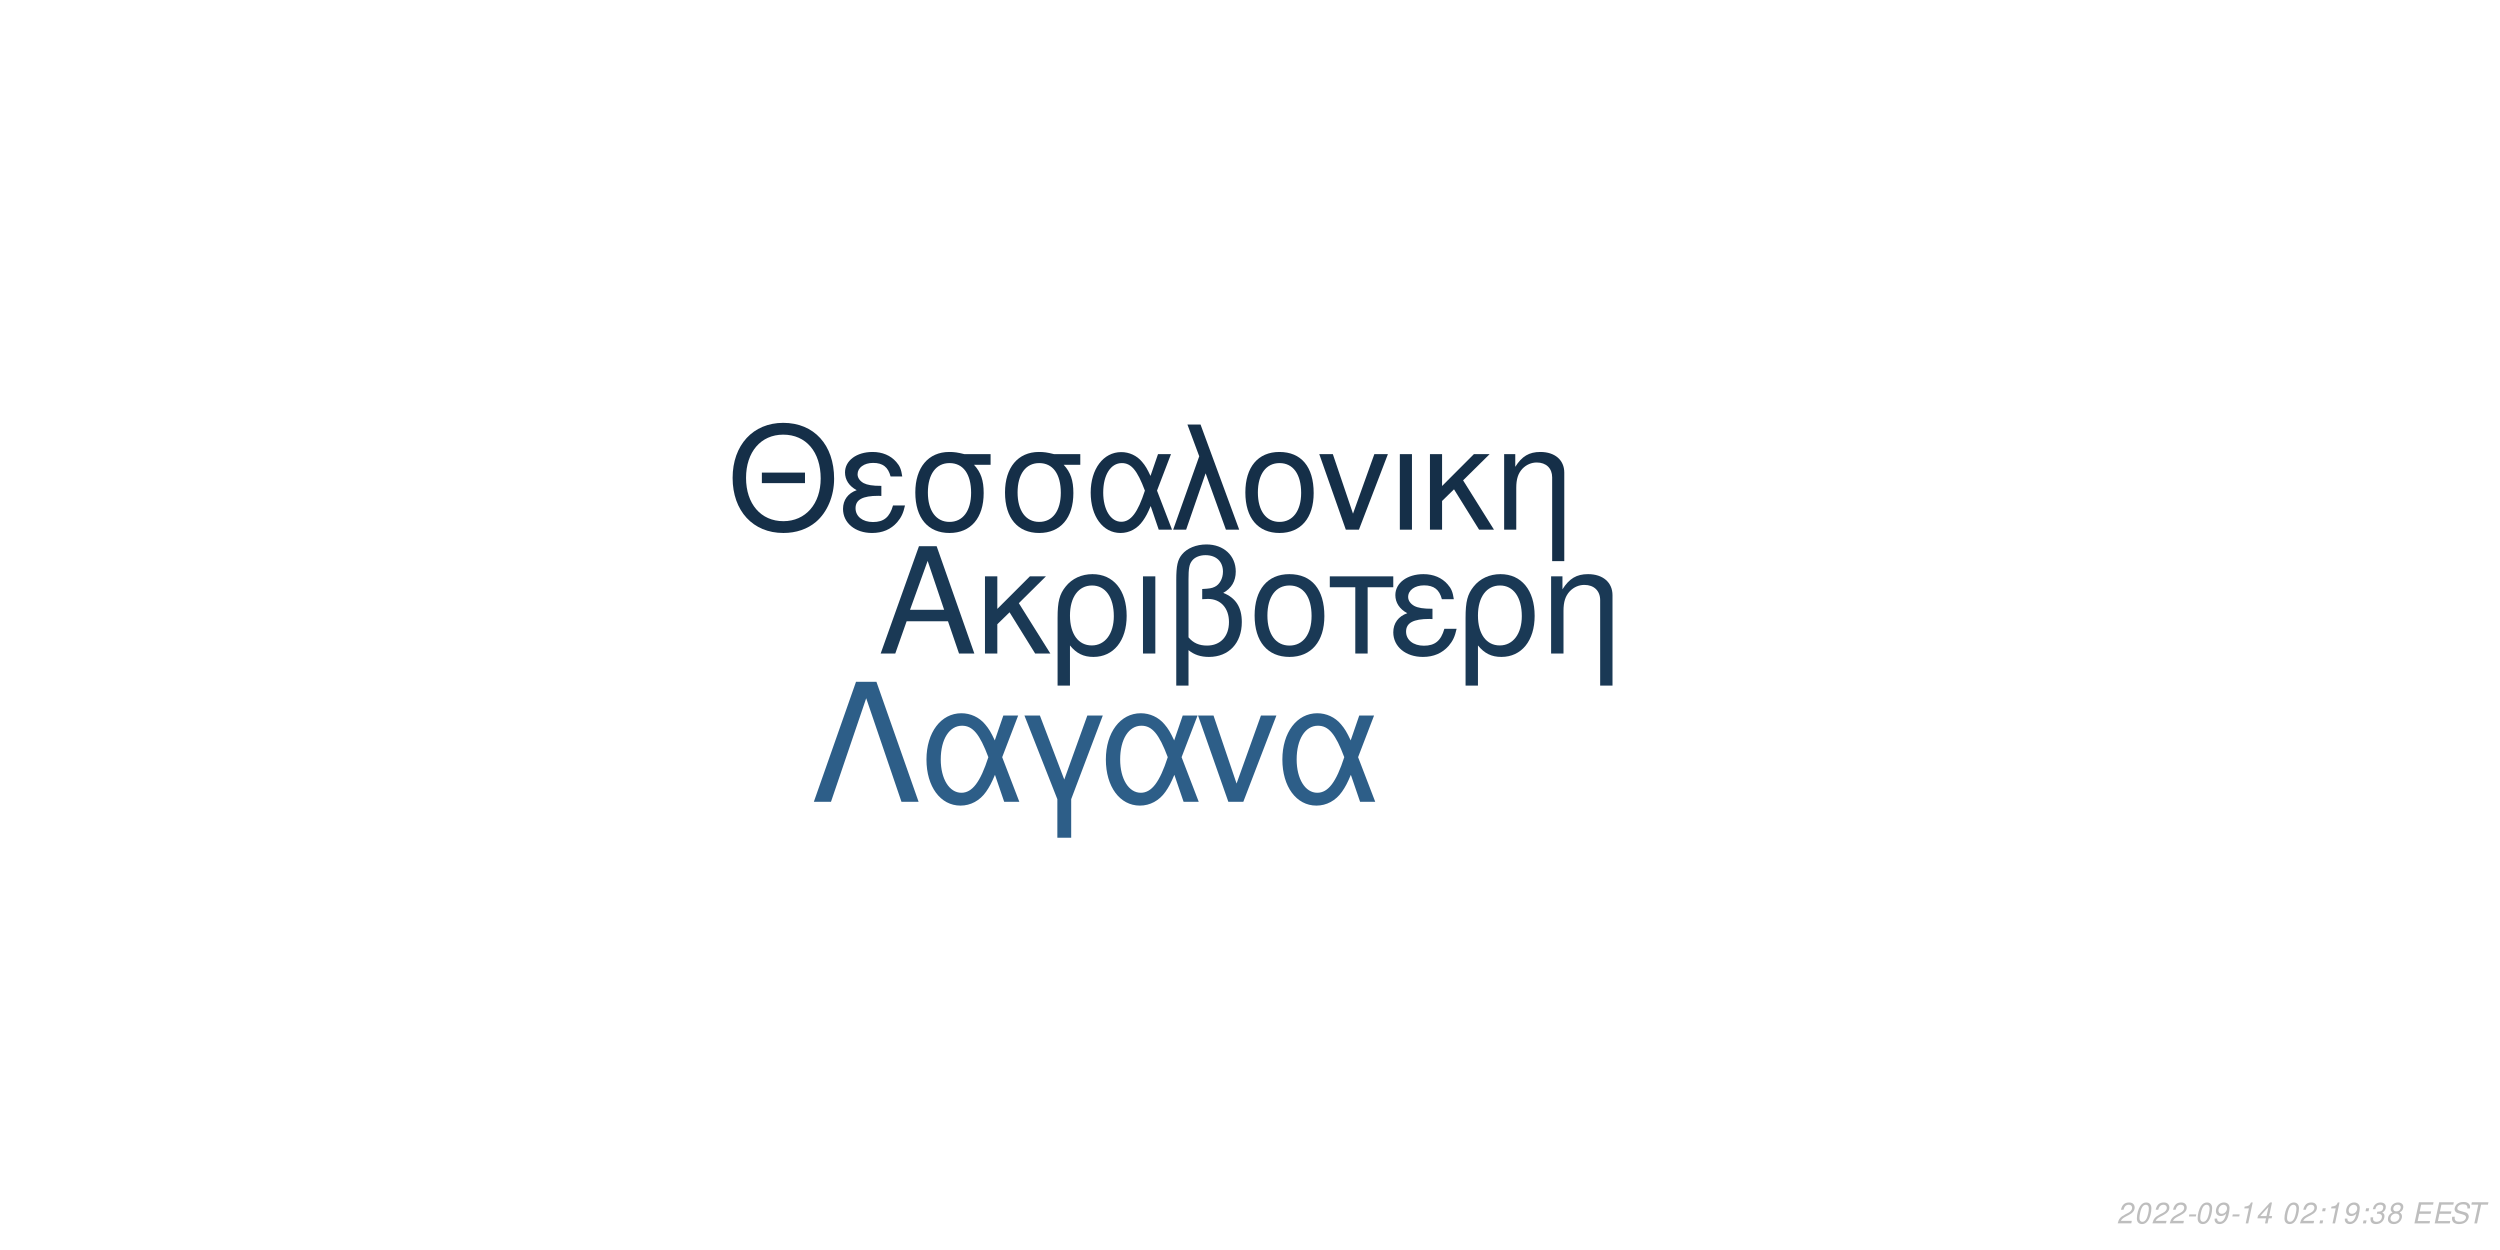
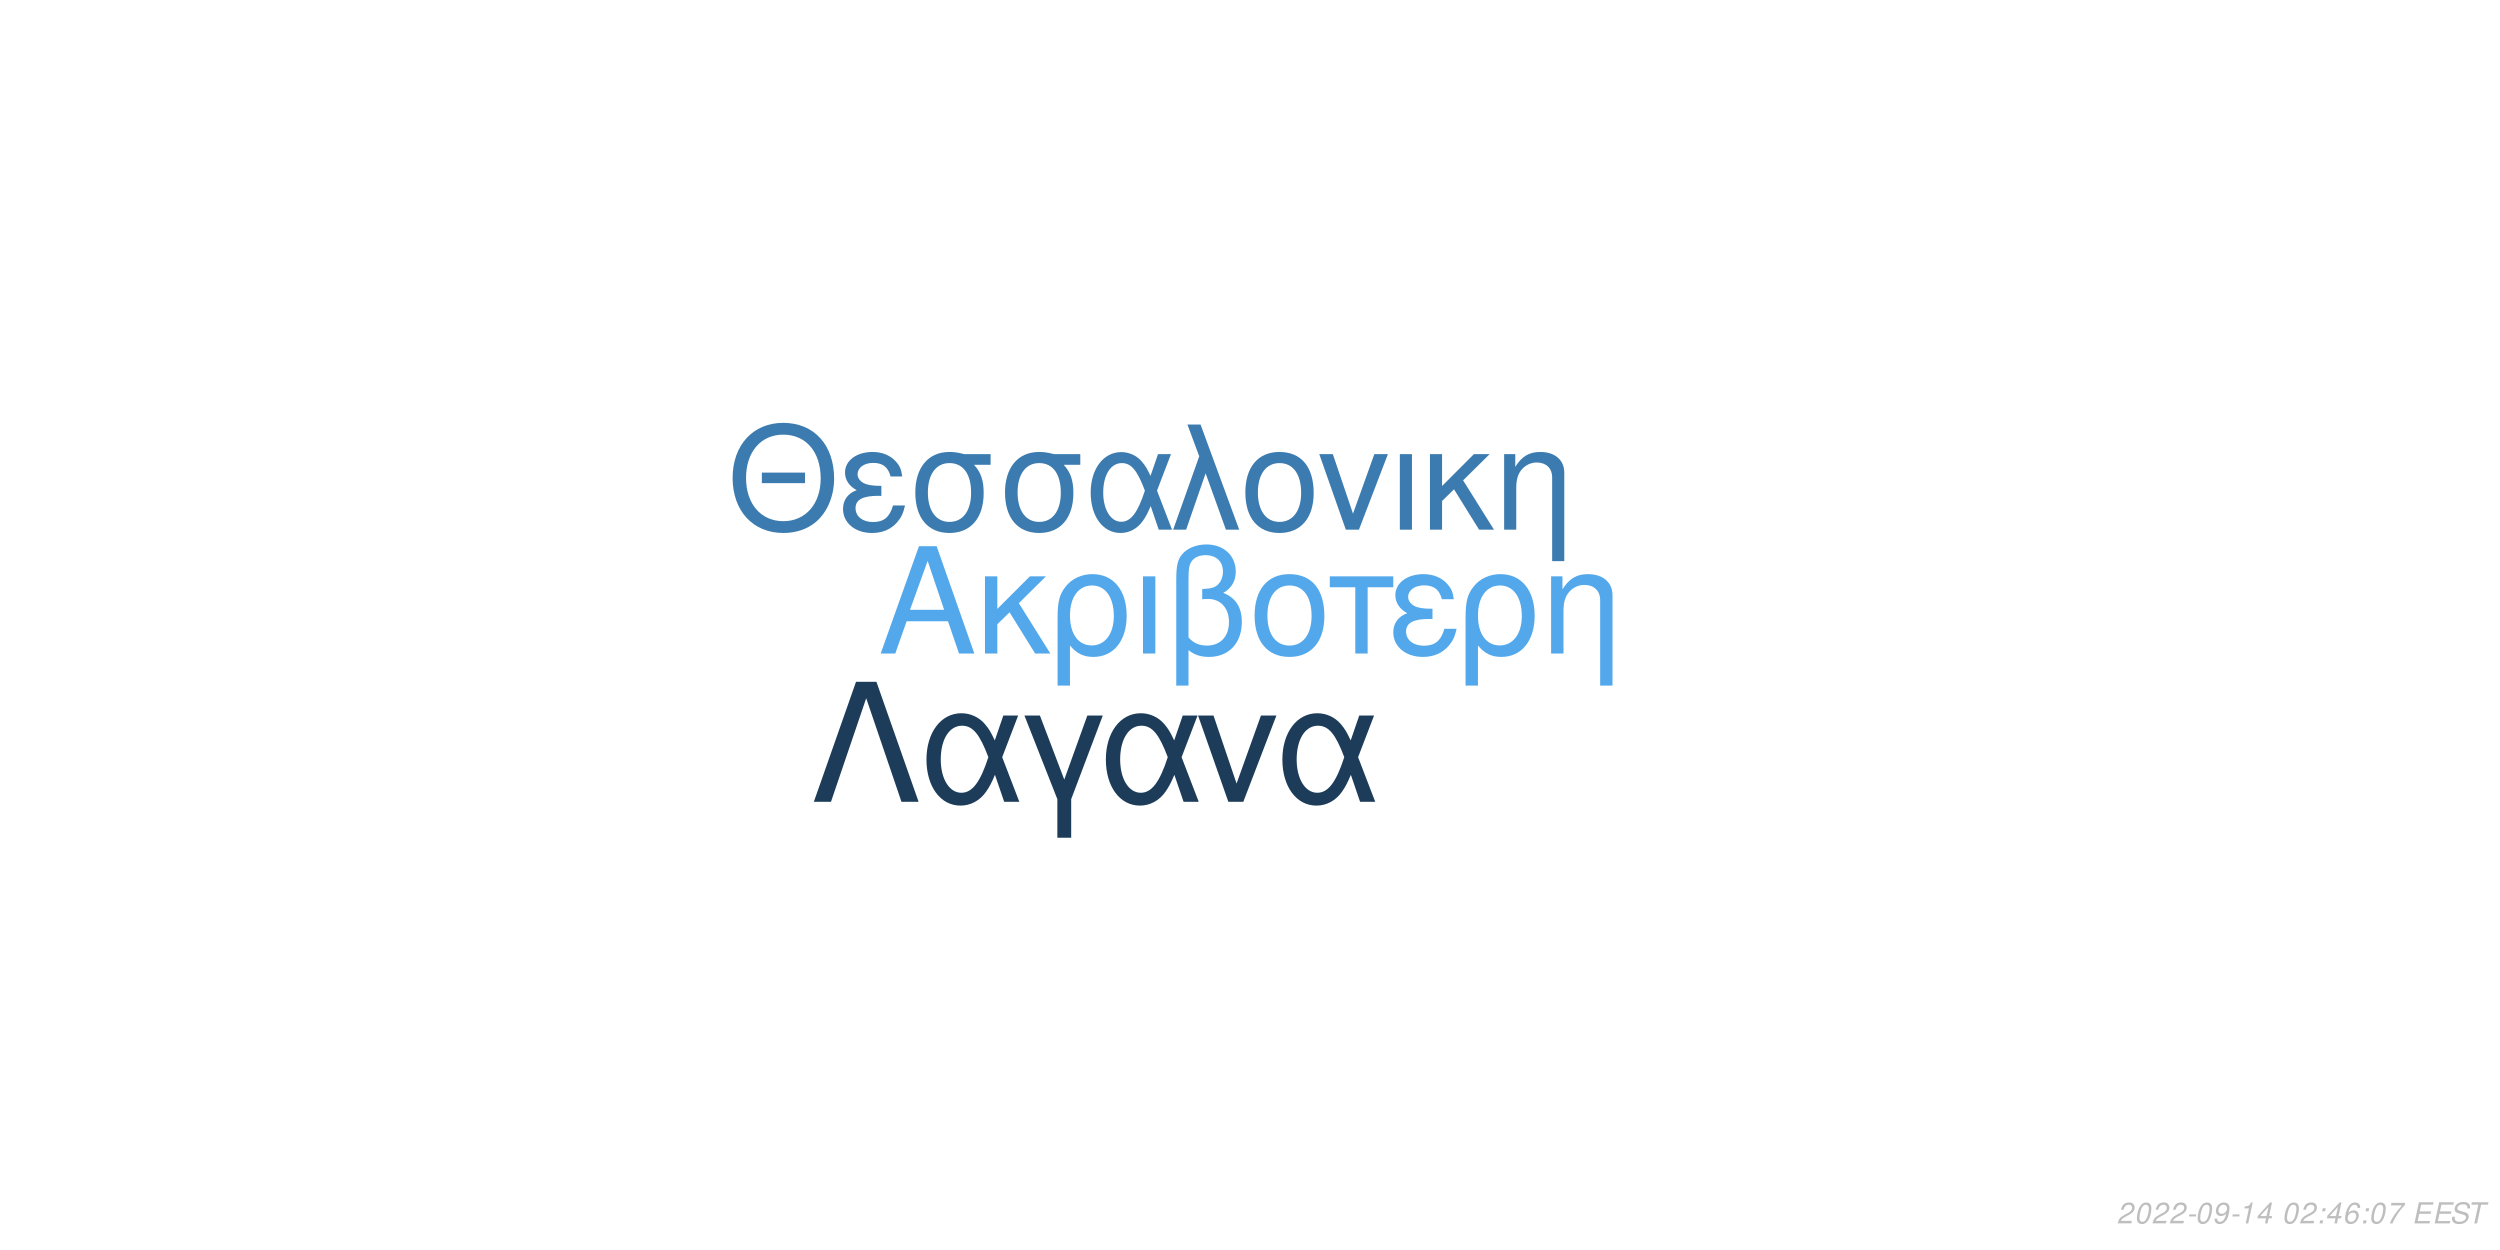
<svg xmlns="http://www.w3.org/2000/svg" xmlns:xlink="http://www.w3.org/1999/xlink" width="864pt" height="432pt" viewBox="0 0 864 432" version="1.1">
  <defs>
    <g>
      <symbol overflow="visible" id="glyph0-0">
        <path style="stroke:none;" d="" />
      </symbol>
      <symbol overflow="visible" id="glyph0-1">
        <path style="stroke:none;" d="M 24.125 -11.141 L 27.938 0 L 33.234 0 L 20.203 -37.094 L 14.094 -37.094 L 0.859 0 L 5.906 0 L 9.828 -11.141 Z M 22.797 -15.109 L 11 -15.109 L 17.094 -32.016 Z M 22.797 -15.109 " />
      </symbol>
      <symbol overflow="visible" id="glyph0-2">
        <path style="stroke:none;" d="M 7.172 -15.422 L 7.172 -26.672 L 2.906 -26.672 L 2.906 0 L 7.172 0 L 7.172 -10.125 L 11.406 -14.25 L 20.25 0 L 25.5 0 L 14.609 -17.406 L 23.969 -26.672 L 18.422 -26.672 Z M 7.172 -15.422 " />
      </symbol>
      <symbol overflow="visible" id="glyph0-3">
        <path style="stroke:none;" d="M 3 11.094 L 7.281 11.094 L 7.281 -2.797 C 9.516 -0.047 11.953 1.172 15.375 1.172 C 22.344 1.172 26.875 -4.422 26.875 -13.031 C 26.875 -21.891 22.297 -27.438 15.062 -27.438 C 11.297 -27.438 7.984 -25.906 5.797 -23.156 C 3.672 -20.516 3 -17.969 3 -12.359 Z M 14.906 -23.516 C 19.547 -23.516 22.438 -19.438 22.438 -12.922 C 22.438 -6.812 19.391 -2.797 14.812 -2.797 C 10.172 -2.797 7.281 -6.766 7.281 -13.125 C 7.281 -19.484 10.234 -23.516 14.906 -23.516 Z M 14.906 -23.516 " />
      </symbol>
      <symbol overflow="visible" id="glyph0-4">
        <path style="stroke:none;" d="M 3.516 0 L 7.781 0 L 7.781 -26.672 L 3.516 -26.672 Z M 3.516 0 " />
      </symbol>
      <symbol overflow="visible" id="glyph0-5">
        <path style="stroke:none;" d="M 4.016 11.094 L 8.25 11.094 L 8.25 -1.172 C 10.172 0.406 12.422 1.172 15.312 1.172 C 22.188 1.172 26.672 -3.609 26.672 -10.891 C 26.672 -15.984 24.578 -19.234 20.25 -20.969 C 23.109 -22.547 24.578 -25.031 24.578 -28.344 C 24.578 -33.844 20.406 -37.703 14.453 -37.703 C 10.938 -37.703 7.734 -36.391 6 -34.25 C 4.484 -32.422 4.016 -30.328 4.016 -25.391 Z M 8.25 -25.656 C 8.25 -29.359 8.5 -30.844 9.469 -32.062 C 10.375 -33.281 12.156 -34 14.094 -34 C 17.812 -34 20.156 -31.812 20.156 -28.297 C 20.156 -25.953 18.984 -23.812 17.297 -23.047 C 16.281 -22.547 15.469 -22.438 12.984 -22.297 L 12.984 -18.781 C 13.734 -18.828 14.344 -18.875 14.969 -18.875 C 19.344 -18.875 22.234 -15.719 22.234 -10.891 C 22.234 -5.906 19.281 -2.75 14.656 -2.75 C 11.953 -2.75 9.922 -3.609 8.25 -5.594 Z M 8.25 -25.656 " />
      </symbol>
      <symbol overflow="visible" id="glyph0-6">
        <path style="stroke:none;" d="M 14.094 -27.438 C 6.562 -27.438 2.094 -22.094 2.094 -13.125 C 2.094 -4.125 6.562 1.172 14.141 1.172 C 21.672 1.172 26.203 -4.172 26.203 -12.922 C 26.203 -22.188 21.828 -27.438 14.094 -27.438 Z M 14.141 -23.516 C 18.938 -23.516 21.781 -19.594 21.781 -12.984 C 21.781 -6.672 18.828 -2.75 14.141 -2.75 C 9.422 -2.75 6.516 -6.672 6.516 -13.125 C 6.516 -19.594 9.422 -23.516 14.141 -23.516 Z M 14.141 -23.516 " />
      </symbol>
      <symbol overflow="visible" id="glyph0-7">
        <path style="stroke:none;" d="M 7.891 0 L 12.156 0 L 12.156 -22.906 L 21.016 -22.906 L 21.016 -26.672 L -0.922 -26.672 L -0.922 -22.906 L 7.891 -22.906 Z M 7.891 0 " />
      </symbol>
      <symbol overflow="visible" id="glyph0-8">
        <path style="stroke:none;" d="M 14.562 -15.469 C 11.344 -15.469 9.562 -15.781 8.297 -16.438 C 6.922 -17.203 6.156 -18.328 6.156 -19.547 C 6.156 -21.891 8.453 -23.562 11.656 -23.562 C 15.062 -23.562 16.953 -22.094 17.812 -18.781 L 21.938 -18.781 C 21.578 -21.266 21.062 -22.5 19.797 -23.922 C 17.812 -26.203 14.906 -27.438 11.453 -27.438 C 5.797 -27.438 1.734 -24.375 1.734 -20.203 C 1.734 -17.609 3.156 -15.375 5.859 -13.938 C 2.797 -12.875 1.016 -10.484 1.016 -7.328 C 1.016 -2.391 5.297 1.172 11.25 1.172 C 14.969 1.172 17.906 -0.109 20.156 -2.641 C 21.578 -4.328 22.297 -5.797 22.906 -8.547 L 18.672 -8.547 C 17.5 -4.422 15.422 -2.703 11.609 -2.703 C 7.938 -2.703 5.438 -4.688 5.438 -7.578 C 5.438 -10.578 7.938 -11.953 13.484 -11.953 C 13.641 -11.953 14.094 -11.953 14.562 -11.906 Z M 14.562 -15.469 " />
      </symbol>
      <symbol overflow="visible" id="glyph0-9">
        <path style="stroke:none;" d="M 3.562 -26.672 L 3.562 0 L 7.844 0 L 7.844 -14.703 C 7.844 -17.906 8.5 -19.891 10.031 -21.531 C 11.406 -22.953 13.188 -23.719 15.062 -23.719 C 18.375 -23.719 20.516 -21.672 20.516 -18.469 L 20.516 11.094 L 24.781 11.094 L 24.781 -20.156 C 24.781 -24.578 21.469 -27.438 16.328 -27.438 C 12.359 -27.438 9.828 -25.906 7.484 -22.188 L 7.484 -26.672 Z M 3.562 -26.672 " />
      </symbol>
      <symbol overflow="visible" id="glyph1-0">
        <path style="stroke:none;" d="" />
      </symbol>
      <symbol overflow="visible" id="glyph1-1">
        <path style="stroke:none;" d="M 26.859 -19.734 L 11.953 -19.734 L 11.953 -16.094 L 26.859 -16.094 Z M 19.328 -36.922 C 8.922 -36.922 1.844 -29.25 1.844 -17.891 C 1.844 -6.484 8.875 1.141 19.391 1.141 C 23.812 1.141 27.703 -0.203 30.641 -2.688 C 34.578 -6.031 36.922 -11.656 36.922 -17.594 C 36.922 -29.297 30 -36.922 19.328 -36.922 Z M 19.328 -32.844 C 27.203 -32.844 32.281 -26.906 32.281 -17.688 C 32.281 -8.922 27.062 -2.938 19.391 -2.938 C 11.609 -2.938 6.484 -8.922 6.484 -17.891 C 6.484 -26.859 11.609 -32.844 19.328 -32.844 Z M 19.328 -32.844 " />
      </symbol>
      <symbol overflow="visible" id="glyph1-2">
        <path style="stroke:none;" d="M 14.25 -15.141 C 11.109 -15.141 9.375 -15.453 8.125 -16.094 C 6.781 -16.844 6.031 -17.938 6.031 -19.141 C 6.031 -21.422 8.266 -23.078 11.406 -23.078 C 14.75 -23.078 16.594 -21.625 17.438 -18.391 L 21.469 -18.391 C 21.125 -20.828 20.625 -22.031 19.391 -23.422 C 17.438 -25.656 14.594 -26.859 11.219 -26.859 C 5.688 -26.859 1.688 -23.875 1.688 -19.781 C 1.688 -17.234 3.094 -15.047 5.734 -13.656 C 2.734 -12.609 1 -10.266 1 -7.172 C 1 -2.344 5.188 1.141 11.016 1.141 C 14.656 1.141 17.547 -0.094 19.734 -2.594 C 21.125 -4.234 21.828 -5.688 22.422 -8.375 L 18.281 -8.375 C 17.141 -4.328 15.094 -2.641 11.359 -2.641 C 7.766 -2.641 5.328 -4.578 5.328 -7.422 C 5.328 -10.359 7.766 -11.703 13.203 -11.703 C 13.359 -11.703 13.797 -11.703 14.25 -11.656 Z M 14.25 -15.141 " />
      </symbol>
      <symbol overflow="visible" id="glyph1-3">
        <path style="stroke:none;" d="M 29 -26.109 L 19.938 -26.109 C 17.594 -26.703 16.438 -26.859 14.703 -26.859 C 7.469 -26.859 2.984 -21.469 2.984 -12.859 C 2.984 -4.031 7.375 1.141 14.797 1.141 C 22.172 1.141 26.609 -4.078 26.609 -12.656 C 26.609 -17.047 25.656 -19.828 23.266 -22.422 L 29 -22.422 Z M 14.797 -23.016 C 19.531 -23.016 22.266 -19.234 22.266 -12.75 C 22.266 -6.531 19.438 -2.688 14.797 -2.688 C 10.172 -2.688 7.328 -6.531 7.328 -12.859 C 7.328 -19.188 10.172 -23.016 14.797 -23.016 Z M 14.797 -23.016 " />
      </symbol>
      <symbol overflow="visible" id="glyph1-4">
        <path style="stroke:none;" d="M 29.344 -26.109 L 24.859 -26.109 L 22.266 -18.578 C 21.125 -21.031 20.484 -22.125 19.328 -23.469 C 17.547 -25.609 14.906 -26.812 12.156 -26.812 C 5.984 -26.812 1.594 -20.984 1.594 -12.812 C 1.594 -4.578 5.828 1.141 11.906 1.141 C 14.953 1.141 17.734 -0.344 19.625 -3.047 C 20.672 -4.531 21.281 -5.688 22.328 -8.172 L 25.109 0 L 29.703 0 L 24.516 -13.5 Z M 20.328 -13.5 C 17.891 -5.922 15.453 -2.734 12.156 -2.734 C 8.516 -2.734 5.922 -6.922 5.922 -12.812 C 5.922 -18.938 8.516 -23.016 12.359 -23.016 C 15.594 -23.016 17.688 -20.531 20.328 -13.5 Z M 20.328 -13.5 " />
      </symbol>
      <symbol overflow="visible" id="glyph1-5">
        <path style="stroke:none;" d="M 1.094 0 L 5.578 0 L 12.312 -19.484 L 19.328 0 L 23.922 0 L 10.562 -36.328 L 6.031 -36.328 L 10.109 -25.359 Z M 1.094 0 " />
      </symbol>
      <symbol overflow="visible" id="glyph1-6">
        <path style="stroke:none;" d="M 13.797 -26.859 C 6.422 -26.859 2.047 -21.625 2.047 -12.859 C 2.047 -4.031 6.422 1.141 13.859 1.141 C 21.234 1.141 25.656 -4.078 25.656 -12.656 C 25.656 -21.719 21.375 -26.859 13.797 -26.859 Z M 13.859 -23.016 C 18.531 -23.016 21.328 -19.188 21.328 -12.703 C 21.328 -6.531 18.438 -2.688 13.859 -2.688 C 9.219 -2.688 6.375 -6.531 6.375 -12.859 C 6.375 -19.188 9.219 -23.016 13.859 -23.016 Z M 13.859 -23.016 " />
      </symbol>
      <symbol overflow="visible" id="glyph1-7">
        <path style="stroke:none;" d="M 14.297 0 L 24.312 -26.109 L 19.625 -26.109 L 12.25 -5.531 L 5.281 -26.109 L 0.594 -26.109 L 9.766 0 Z M 14.297 0 " />
      </symbol>
      <symbol overflow="visible" id="glyph1-8">
        <path style="stroke:none;" d="M 3.438 0 L 7.625 0 L 7.625 -26.109 L 3.438 -26.109 Z M 3.438 0 " />
      </symbol>
      <symbol overflow="visible" id="glyph1-9">
        <path style="stroke:none;" d="M 7.031 -15.094 L 7.031 -26.109 L 2.844 -26.109 L 2.844 0 L 7.031 0 L 7.031 -9.922 L 11.156 -13.953 L 19.828 0 L 24.969 0 L 14.297 -17.047 L 23.469 -26.109 L 18.031 -26.109 Z M 7.031 -15.094 " />
      </symbol>
      <symbol overflow="visible" id="glyph1-10">
        <path style="stroke:none;" d="M 3.484 -26.109 L 3.484 0 L 7.672 0 L 7.672 -14.406 C 7.672 -17.547 8.328 -19.484 9.812 -21.078 C 11.156 -22.469 12.906 -23.219 14.75 -23.219 C 17.984 -23.219 20.078 -21.234 20.078 -18.094 L 20.078 10.859 L 24.266 10.859 L 24.266 -19.734 C 24.266 -24.062 21.031 -26.859 16 -26.859 C 12.109 -26.859 9.609 -25.359 7.328 -21.719 L 7.328 -26.109 Z M 3.484 -26.109 " />
      </symbol>
      <symbol overflow="visible" id="glyph2-0">
        <path style="stroke:none;" d="" />
      </symbol>
      <symbol overflow="visible" id="glyph2-1">
        <path style="stroke:none;" d="M 22.531 -41.484 L 15.484 -41.484 L 0.906 0 L 6.828 0 L 19 -35.797 L 31.188 0 L 37.109 0 Z M 22.531 -41.484 " />
      </symbol>
      <symbol overflow="visible" id="glyph2-2">
        <path style="stroke:none;" d="M 33.516 -29.812 L 28.391 -29.812 L 25.438 -21.219 C 24.125 -24.016 23.391 -25.266 22.078 -26.797 C 20.031 -29.25 17.016 -30.609 13.891 -30.609 C 6.828 -30.609 1.828 -23.953 1.828 -14.625 C 1.828 -5.234 6.656 1.312 13.594 1.312 C 17.078 1.312 20.266 -0.391 22.422 -3.469 C 23.609 -5.172 24.297 -6.484 25.5 -9.328 L 28.688 0 L 33.922 0 L 28 -15.422 Z M 23.219 -15.422 C 20.422 -6.766 17.641 -3.125 13.891 -3.125 C 9.734 -3.125 6.766 -7.906 6.766 -14.625 C 6.766 -21.625 9.734 -26.297 14.109 -26.297 C 17.812 -26.297 20.203 -23.453 23.219 -15.422 Z M 23.219 -15.422 " />
      </symbol>
      <symbol overflow="visible" id="glyph2-3">
        <path style="stroke:none;" d="M 12.062 12.406 L 16.844 12.406 L 16.844 -0.906 L 27.766 -29.812 L 22.422 -29.812 L 14.453 -7.688 L 6.031 -29.812 L 0.688 -29.812 L 12.062 -0.906 Z M 12.062 12.406 " />
      </symbol>
      <symbol overflow="visible" id="glyph2-4">
        <path style="stroke:none;" d="M 16.328 0 L 27.766 -29.812 L 22.422 -29.812 L 14 -6.312 L 6.031 -29.812 L 0.688 -29.812 L 11.156 0 Z M 16.328 0 " />
      </symbol>
      <symbol overflow="visible" id="glyph3-0">
        <path style="stroke:none;" d="" />
      </symbol>
      <symbol overflow="visible" id="glyph3-1">
        <path style="stroke:none;" d="M 5.234 -0.875 L 1.469 -0.875 C 1.641 -1.375 2.203 -1.891 3.109 -2.344 L 4.234 -2.938 C 5.562 -3.625 6.219 -4.469 6.219 -5.484 C 6.219 -5.938 6.062 -6.359 5.797 -6.656 C 5.469 -7.047 4.984 -7.234 4.312 -7.234 C 2.766 -7.234 1.891 -6.453 1.484 -4.734 L 2.375 -4.734 C 2.484 -5.188 2.609 -5.484 2.797 -5.75 C 3.094 -6.203 3.609 -6.453 4.188 -6.453 C 4.891 -6.453 5.344 -6.031 5.344 -5.375 C 5.344 -4.703 4.859 -4.094 4.016 -3.656 L 2.984 -3.125 C 1.234 -2.188 0.797 -1.656 0.344 -0.016 L 5.047 -0.016 Z M 5.234 -0.875 " />
      </symbol>
      <symbol overflow="visible" id="glyph3-2">
        <path style="stroke:none;" d="M 4.203 -7.234 C 3.375 -7.234 2.688 -6.812 2.125 -5.984 C 1.484 -5.047 0.984 -3.188 0.984 -1.734 C 0.984 -1.109 1.172 -0.562 1.484 -0.266 C 1.797 0.047 2.281 0.234 2.766 0.234 C 3.625 0.234 4.281 -0.156 4.859 -1.016 C 5.516 -1.953 6 -3.797 6 -5.266 C 6 -6.5 5.328 -7.234 4.203 -7.234 Z M 4.094 -6.453 C 4.734 -6.453 5.125 -5.984 5.125 -5.156 C 5.125 -4.203 4.781 -2.625 4.406 -1.812 C 3.984 -0.938 3.516 -0.547 2.875 -0.547 C 2.25 -0.547 1.875 -1.031 1.875 -1.828 C 1.875 -2.797 2.203 -4.344 2.594 -5.203 C 2.984 -6.047 3.453 -6.453 4.094 -6.453 Z M 4.094 -6.453 " />
      </symbol>
      <symbol overflow="visible" id="glyph3-3">
        <path style="stroke:none;" d="M 3.516 -3.125 L 1.125 -3.125 L 0.969 -2.406 L 3.359 -2.406 Z M 3.516 -3.125 " />
      </symbol>
      <symbol overflow="visible" id="glyph3-4">
        <path style="stroke:none;" d="M 0.844 -1.656 C 0.844 -1.547 0.844 -1.438 0.844 -1.375 C 0.844 -0.406 1.531 0.234 2.578 0.234 C 3.203 0.234 3.766 0.016 4.297 -0.438 C 4.938 -1 5.312 -1.656 5.594 -2.719 C 5.844 -3.672 6.016 -4.766 6.016 -5.375 C 6.016 -5.844 5.844 -6.328 5.547 -6.656 C 5.203 -7.031 4.703 -7.234 4.062 -7.234 C 2.516 -7.234 1.297 -5.938 1.297 -4.266 C 1.297 -3.203 1.984 -2.547 3.047 -2.547 C 3.484 -2.547 3.953 -2.672 4.281 -2.891 C 4.406 -2.984 4.547 -3.078 4.828 -3.344 C 4.438 -1.484 3.703 -0.547 2.703 -0.547 C 2.109 -0.547 1.719 -0.938 1.719 -1.547 L 1.719 -1.656 Z M 3.953 -6.453 C 4.625 -6.453 5.141 -5.953 5.141 -5.281 C 5.141 -4.188 4.312 -3.312 3.297 -3.312 C 2.594 -3.312 2.172 -3.734 2.172 -4.453 C 2.172 -5.562 2.984 -6.453 3.953 -6.453 Z M 3.953 -6.453 " />
      </symbol>
      <symbol overflow="visible" id="glyph3-5">
        <path style="stroke:none;" d="M 3.703 -5.188 L 2.594 0 L 3.469 0 L 5.016 -7.234 L 4.438 -7.234 C 3.906 -6.156 3.688 -6.016 2.234 -5.812 L 2.109 -5.188 Z M 3.703 -5.188 " />
      </symbol>
      <symbol overflow="visible" id="glyph3-6">
        <path style="stroke:none;" d="M 3.625 -1.75 L 3.266 0 L 4.141 0 L 4.516 -1.75 L 5.562 -1.75 L 5.734 -2.531 L 4.688 -2.531 L 5.688 -7.234 L 5.016 -7.234 L 0.844 -2.672 L 0.641 -1.75 Z M 3.797 -2.531 L 1.594 -2.531 L 4.469 -5.703 Z M 3.797 -2.531 " />
      </symbol>
      <symbol overflow="visible" id="glyph3-7">
        <path style="stroke:none;" d="" />
      </symbol>
      <symbol overflow="visible" id="glyph3-8">
        <path style="stroke:none;" d="M 2.359 -1.031 L 1.312 -1.031 L 1.094 0 L 2.141 0 Z M 3.266 -5.234 L 2.219 -5.234 L 2 -4.203 L 3.047 -4.203 Z M 3.266 -5.234 " />
      </symbol>
      <symbol overflow="visible" id="glyph3-9">
-         <path style="stroke:none;" d="M 2.922 -3.312 C 3.125 -3.344 3.234 -3.344 3.375 -3.344 C 4.203 -3.344 4.688 -3 4.688 -2.406 C 4.688 -1.312 3.906 -0.547 2.781 -0.547 C 2.047 -0.547 1.594 -0.938 1.594 -1.562 C 1.594 -1.719 1.609 -1.844 1.656 -2.094 L 0.766 -2.094 C 0.734 -1.797 0.719 -1.641 0.719 -1.469 C 0.719 -0.375 1.406 0.234 2.641 0.234 C 3.547 0.234 4.297 -0.078 4.812 -0.656 C 5.266 -1.156 5.562 -1.875 5.562 -2.547 C 5.562 -3.125 5.344 -3.453 4.797 -3.734 C 5.641 -4.234 6.016 -4.844 6.016 -5.734 C 6.016 -6.656 5.312 -7.234 4.203 -7.234 C 3.375 -7.234 2.672 -6.938 2.188 -6.375 C 1.891 -6.031 1.703 -5.641 1.516 -4.906 L 2.391 -4.906 C 2.5 -5.359 2.594 -5.594 2.734 -5.812 C 3.047 -6.234 3.516 -6.453 4.078 -6.453 C 4.734 -6.453 5.141 -6.125 5.141 -5.578 C 5.141 -5.188 5.016 -4.797 4.797 -4.547 C 4.516 -4.234 4 -4.062 3.266 -4.062 L 3.078 -4.062 Z M 2.922 -3.312 " />
+         <path style="stroke:none;" d="M 6.125 -5.344 L 6.141 -5.625 C 6.141 -6.609 5.453 -7.234 4.391 -7.234 C 3.438 -7.234 2.641 -6.719 2.016 -5.703 C 1.422 -4.781 0.938 -2.953 0.938 -1.688 C 0.938 -0.516 1.688 0.234 2.859 0.234 C 3.703 0.234 4.438 -0.156 5 -0.875 C 5.406 -1.422 5.672 -2.156 5.672 -2.766 C 5.672 -3.812 4.969 -4.5 3.906 -4.5 C 3.234 -4.5 2.672 -4.234 2.094 -3.625 C 2.406 -5.375 3.234 -6.453 4.25 -6.453 C 4.703 -6.453 5.062 -6.234 5.172 -5.844 C 5.203 -5.719 5.234 -5.578 5.25 -5.344 Z M 3.656 -3.734 C 4.344 -3.734 4.797 -3.281 4.797 -2.625 C 4.797 -1.469 3.984 -0.547 2.984 -0.547 C 2.297 -0.547 1.812 -1.047 1.812 -1.766 C 1.812 -2.859 2.625 -3.734 3.656 -3.734 Z M 3.656 -3.734 " />
      </symbol>
      <symbol overflow="visible" id="glyph3-10">
-         <path style="stroke:none;" d="M 4.766 -3.797 C 5.078 -3.969 5.234 -4.078 5.438 -4.234 C 5.812 -4.594 6.062 -5.172 6.062 -5.734 C 6.062 -6.625 5.344 -7.234 4.266 -7.234 C 2.812 -7.234 1.703 -6.219 1.703 -4.875 C 1.703 -4.406 1.875 -4.125 2.359 -3.812 C 1.297 -3.312 0.75 -2.516 0.75 -1.469 C 0.75 -0.438 1.547 0.234 2.812 0.234 C 3.656 0.234 4.359 -0.094 4.938 -0.734 C 5.359 -1.234 5.609 -1.859 5.609 -2.438 C 5.609 -3.047 5.312 -3.516 4.766 -3.797 Z M 4.109 -6.453 C 4.797 -6.453 5.188 -6.125 5.188 -5.578 C 5.188 -5.266 5.062 -4.922 4.859 -4.672 C 4.562 -4.312 4.188 -4.156 3.656 -4.156 C 2.984 -4.156 2.594 -4.453 2.594 -4.984 C 2.594 -5.859 3.203 -6.453 4.109 -6.453 Z M 3.453 -3.406 C 4.234 -3.406 4.734 -2.984 4.734 -2.312 C 4.734 -1.312 3.922 -0.547 2.875 -0.547 C 2.125 -0.547 1.625 -0.969 1.625 -1.625 C 1.625 -2.609 2.438 -3.406 3.453 -3.406 Z M 3.453 -3.406 " />
+         <path style="stroke:none;" d="M 6.703 -7.094 L 1.953 -7.094 L 1.766 -6.219 L 5.594 -6.219 C 3.344 -3.688 2.266 -2.109 1.375 0 L 2.344 0 C 3.031 -1.906 4.828 -4.594 6.547 -6.281 Z M 6.703 -7.094 " />
      </symbol>
      <symbol overflow="visible" id="glyph3-11">
        <path style="stroke:none;" d="M 2.547 -3.312 L 6.5 -3.312 L 6.688 -4.141 L 2.719 -4.141 L 3.219 -6.469 L 7.344 -6.469 L 7.516 -7.297 L 2.453 -7.297 L 0.906 0 L 6.125 0 L 6.297 -0.812 L 2.016 -0.812 Z M 2.547 -3.312 " />
      </symbol>
      <symbol overflow="visible" id="glyph3-12">
        <path style="stroke:none;" d="M 7.062 -5.156 C 7.125 -5.438 7.141 -5.562 7.141 -5.703 C 7.141 -6.156 6.938 -6.594 6.594 -6.891 C 6.188 -7.25 5.656 -7.406 4.875 -7.406 C 3.844 -7.406 3.047 -7.125 2.5 -6.562 C 2.094 -6.141 1.781 -5.438 1.781 -4.922 C 1.781 -4.297 2.219 -3.766 2.891 -3.562 L 4.594 -3.094 C 5.406 -2.859 5.734 -2.578 5.734 -2.094 C 5.734 -1.781 5.547 -1.406 5.266 -1.141 C 4.844 -0.766 4.266 -0.578 3.453 -0.578 C 2.328 -0.578 1.812 -0.984 1.812 -1.906 C 1.812 -2.047 1.812 -2.125 1.844 -2.312 L 0.984 -2.312 C 0.906 -2.062 0.891 -1.906 0.891 -1.688 C 0.891 -0.484 1.797 0.234 3.297 0.234 C 4.359 0.234 5.234 -0.062 5.812 -0.609 C 6.344 -1.078 6.688 -1.797 6.688 -2.375 C 6.688 -2.641 6.609 -2.906 6.453 -3.156 C 6.234 -3.5 5.938 -3.703 5.469 -3.828 L 3.75 -4.312 C 2.984 -4.547 2.734 -4.734 2.734 -5.188 C 2.734 -5.547 2.875 -5.844 3.188 -6.109 C 3.547 -6.438 4.031 -6.594 4.703 -6.594 C 5.266 -6.594 5.688 -6.484 5.906 -6.297 C 6.094 -6.125 6.219 -5.797 6.219 -5.516 C 6.219 -5.422 6.203 -5.344 6.188 -5.156 Z M 7.062 -5.156 " />
      </symbol>
      <symbol overflow="visible" id="glyph3-13">
        <path style="stroke:none;" d="M 4.938 -6.469 L 7.312 -6.469 L 7.484 -7.297 L 1.75 -7.297 L 1.578 -6.469 L 3.984 -6.469 L 2.609 0 L 3.547 0 Z M 4.938 -6.469 " />
      </symbol>
    </g>
  </defs>
  <g id="surface1">
    <rect x="0" y="0" width="864" height="432" style="fill:rgb(100%,100%,100%);fill-opacity:1;stroke:none;" />
-     <g style="fill:rgb(10.196%,22.353%,33.333%);fill-opacity:1;">
+     <g style="fill:rgb(32.157%,65.882%,92.157%);fill-opacity:1;">
      <use xlink:href="#glyph0-1" x="303.5" y="225.861" />
      <use xlink:href="#glyph0-2" x="337.5" y="225.861" />
      <use xlink:href="#glyph0-3" x="362.5" y="225.861" />
      <use xlink:href="#glyph0-4" x="391.5" y="225.861" />
      <use xlink:href="#glyph0-5" x="402.5" y="225.861" />
      <use xlink:href="#glyph0-6" x="431.5" y="225.861" />
      <use xlink:href="#glyph0-7" x="460.5" y="225.861" />
      <use xlink:href="#glyph0-8" x="480.5" y="225.861" />
      <use xlink:href="#glyph0-3" x="503.5" y="225.861" />
      <use xlink:href="#glyph0-9" x="532.5" y="225.861" />
    </g>
-     <g style="fill:rgb(8.235%,18.431%,28.235%);fill-opacity:1;">
+     <g style="fill:rgb(23.137%,48.235%,68.627%);fill-opacity:1;">
      <use xlink:href="#glyph1-1" x="251.348" y="183.058" />
      <use xlink:href="#glyph1-2" x="290.348" y="183.058" />
      <use xlink:href="#glyph1-3" x="313.348" y="183.058" />
      <use xlink:href="#glyph1-3" x="344.348" y="183.058" />
      <use xlink:href="#glyph1-4" x="375.348" y="183.058" />
      <use xlink:href="#glyph1-5" x="404.348" y="183.058" />
      <use xlink:href="#glyph1-6" x="428.348" y="183.058" />
      <use xlink:href="#glyph1-7" x="455.348" y="183.058" />
      <use xlink:href="#glyph1-8" x="480.348" y="183.058" />
      <use xlink:href="#glyph1-9" x="491.348" y="183.058" />
      <use xlink:href="#glyph1-10" x="516.348" y="183.058" />
    </g>
-     <g style="fill:rgb(17.647%,36.863%,53.333%);fill-opacity:1;">
+     <g style="fill:rgb(10.98%,23.529%,35.294%);fill-opacity:1;">
      <use xlink:href="#glyph2-1" x="280.359" y="277.105" />
      <use xlink:href="#glyph2-2" x="318.359" y="277.105" />
      <use xlink:href="#glyph2-3" x="353.359" y="277.105" />
      <use xlink:href="#glyph2-2" x="380.359" y="277.105" />
      <use xlink:href="#glyph2-4" x="413.359" y="277.105" />
      <use xlink:href="#glyph2-2" x="441.359" y="277.105" />
    </g>
    <g style="fill:rgb(74.51%,74.51%,74.51%);fill-opacity:1;">
      <use xlink:href="#glyph3-1" x="731.52" y="422.81" />
      <use xlink:href="#glyph3-2" x="737.52" y="422.81" />
      <use xlink:href="#glyph3-1" x="743.52" y="422.81" />
      <use xlink:href="#glyph3-1" x="749.52" y="422.81" />
      <use xlink:href="#glyph3-3" x="755.52" y="422.81" />
      <use xlink:href="#glyph3-2" x="758.52" y="422.81" />
      <use xlink:href="#glyph3-4" x="764.52" y="422.81" />
      <use xlink:href="#glyph3-3" x="770.52" y="422.81" />
      <use xlink:href="#glyph3-5" x="773.52" y="422.81" />
      <use xlink:href="#glyph3-6" x="779.52" y="422.81" />
      <use xlink:href="#glyph3-7" x="785.52" y="422.81" />
      <use xlink:href="#glyph3-2" x="788.52" y="422.81" />
      <use xlink:href="#glyph3-1" x="794.52" y="422.81" />
      <use xlink:href="#glyph3-8" x="800.52" y="422.81" />
-       <use xlink:href="#glyph3-5" x="803.52" y="422.81" />
-       <use xlink:href="#glyph3-4" x="809.52" y="422.81" />
+       <use xlink:href="#glyph3-6" x="803.52" y="422.81" />
+       <use xlink:href="#glyph3-9" x="809.52" y="422.81" />
      <use xlink:href="#glyph3-8" x="815.52" y="422.81" />
-       <use xlink:href="#glyph3-9" x="818.52" y="422.81" />
+       <use xlink:href="#glyph3-2" x="818.52" y="422.81" />
      <use xlink:href="#glyph3-10" x="824.52" y="422.81" />
      <use xlink:href="#glyph3-7" x="830.52" y="422.81" />
      <use xlink:href="#glyph3-11" x="833.52" y="422.81" />
      <use xlink:href="#glyph3-11" x="840.52" y="422.81" />
      <use xlink:href="#glyph3-12" x="846.52" y="422.81" />
      <use xlink:href="#glyph3-13" x="852.52" y="422.81" />
    </g>
  </g>
</svg>
